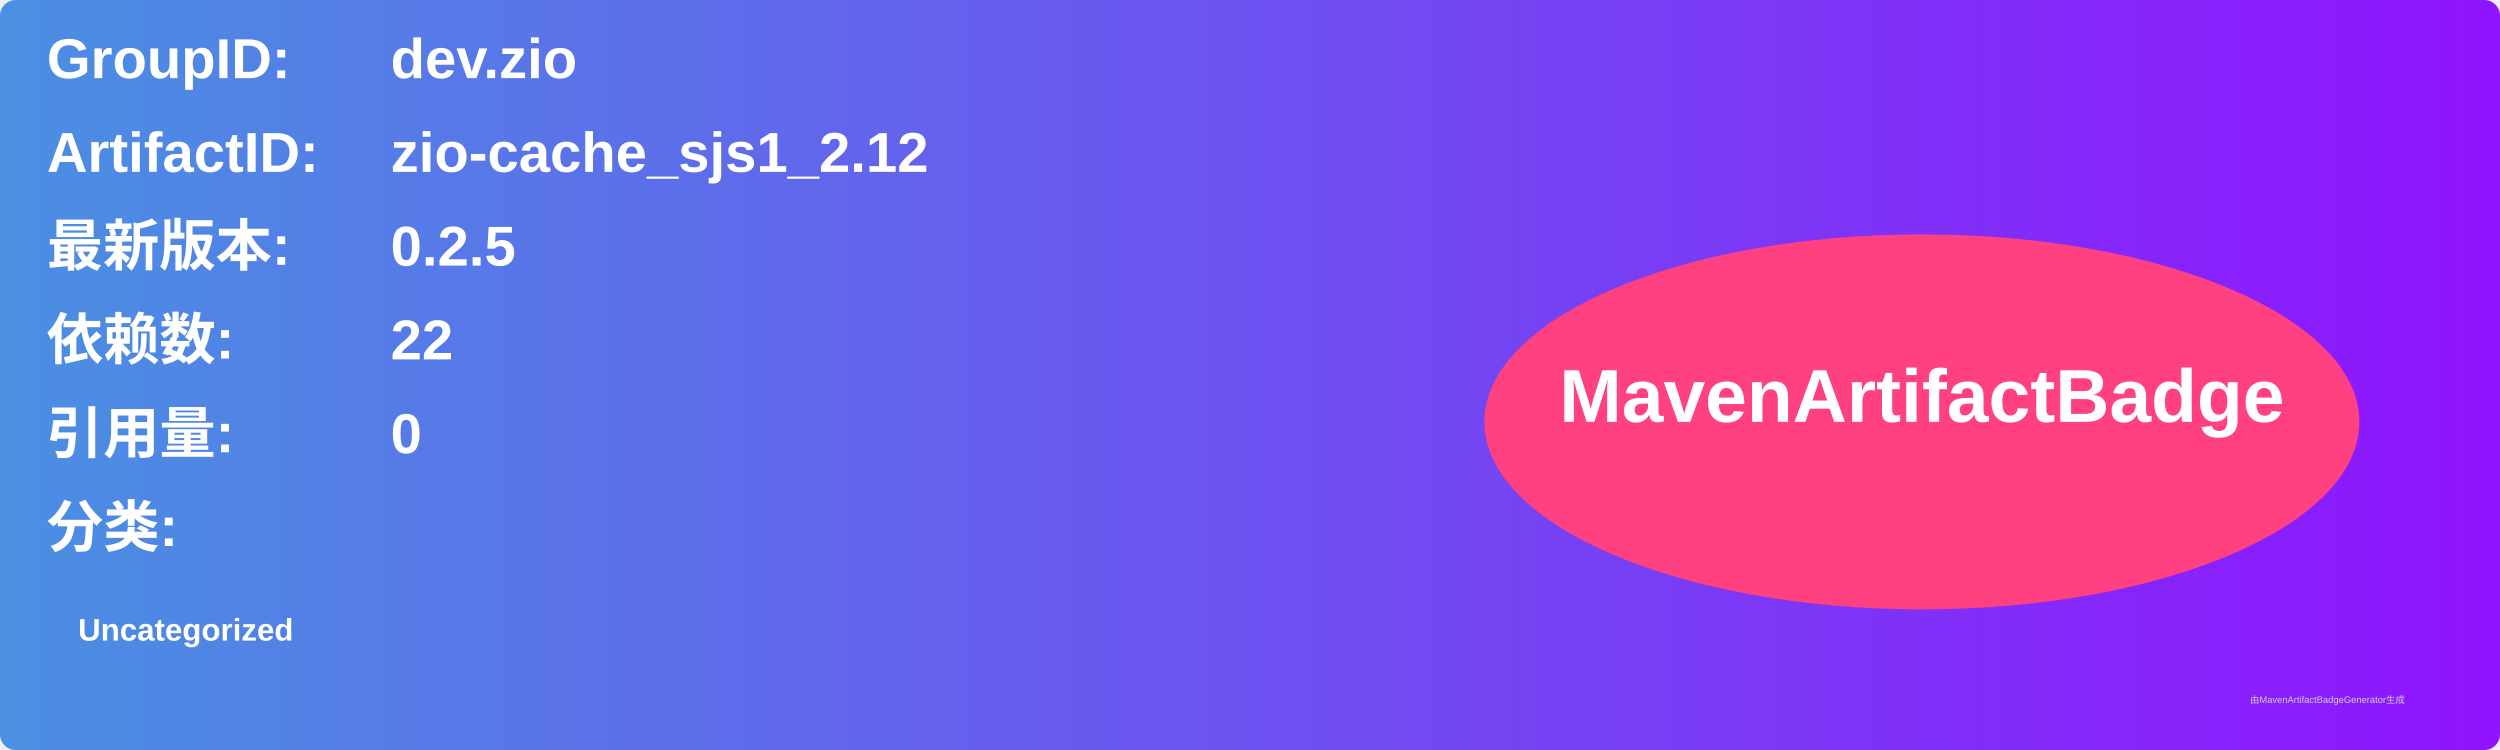
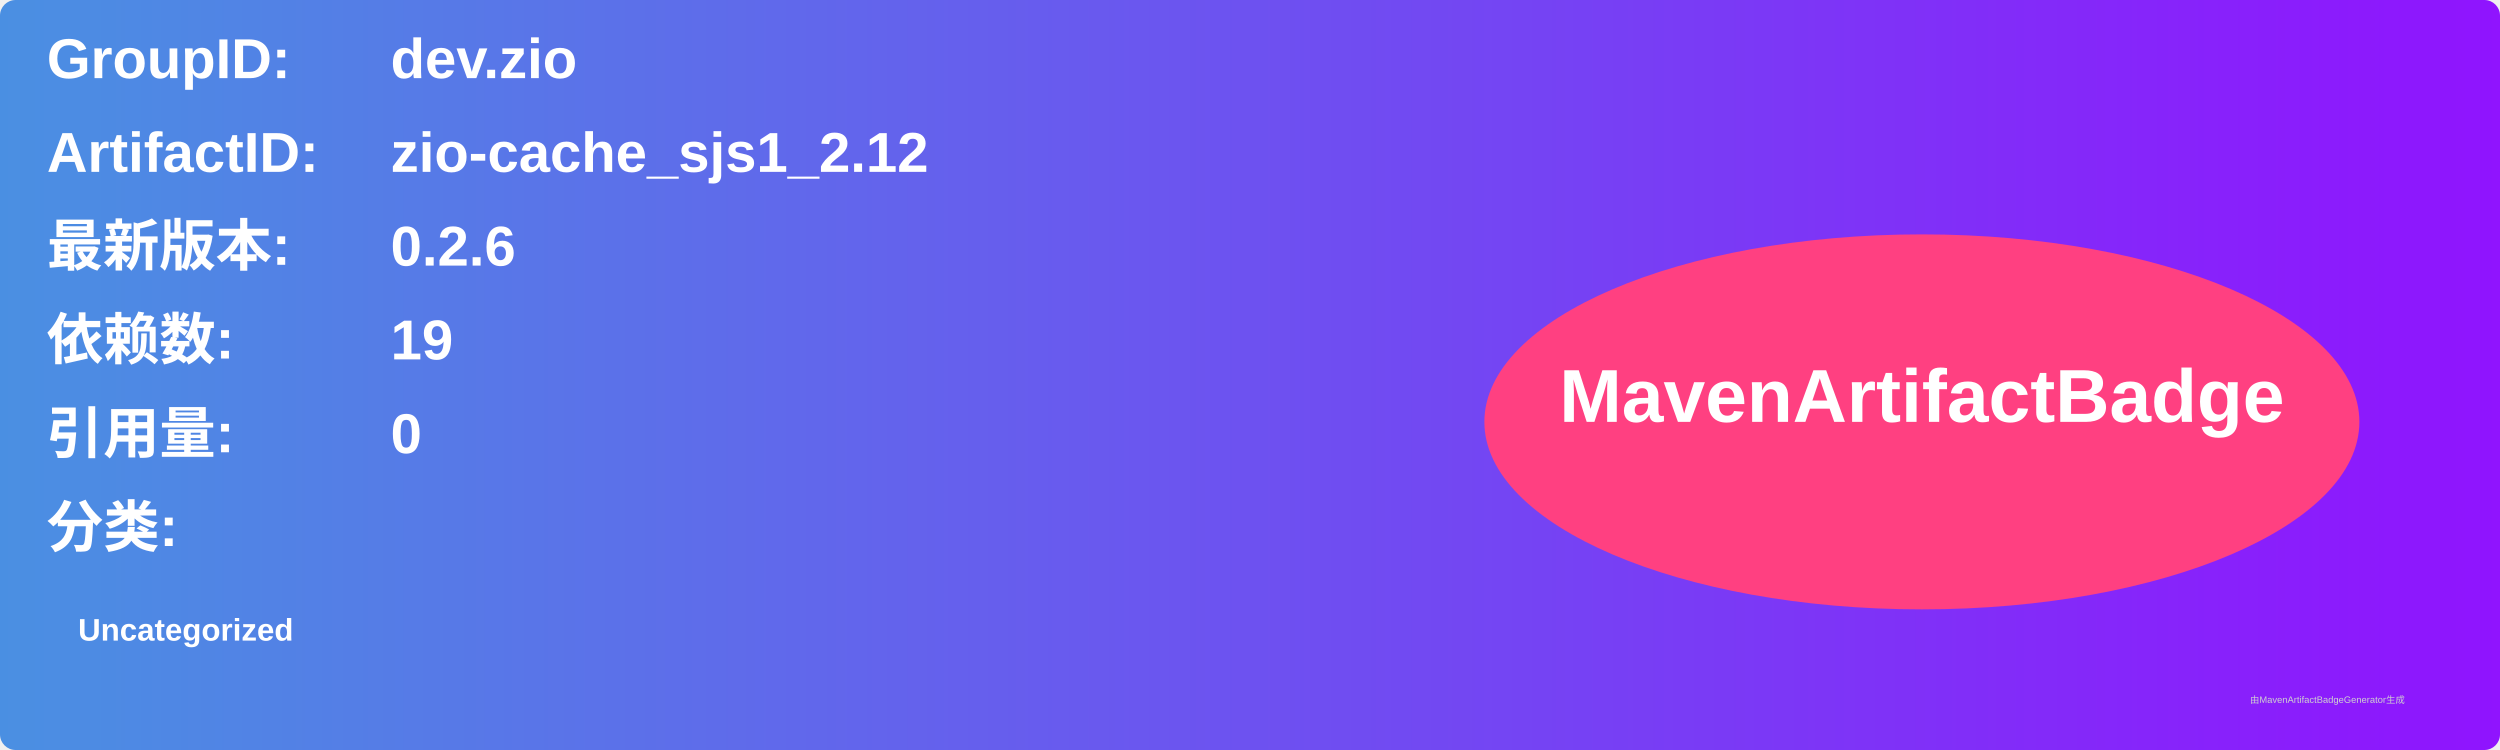
<svg xmlns="http://www.w3.org/2000/svg" width="800" height="240" viewBox="0 0 800 240">
  <linearGradient id="grad" x1="0%" y1="0%" x2="100%" y2="0%">
    <stop offset="0%" stop-color="#4a90e2" />
    <stop offset="100%" stop-color="#9013fe" />
  </linearGradient>
  <rect width="100%" height="100%" rx="5" ry="5" fill="url(#grad)" />
  <g transform="translate(15, 15)">
    <text x="0" y="10" font-family="Arial" font-size="18" fill="white" font-weight="bold" width="260">GroupID:</text>
    <text x="110" y="10" font-family="Arial" font-size="18" fill="white" font-weight="bold" width="460">dev.zio</text>
    <text x="0" y="40" font-family="Arial" font-size="18" fill="white" font-weight="bold" width="260">ArtifactID:</text>
    <text x="110" y="40" font-family="Arial" font-size="18" fill="white" font-weight="bold" width="460">zio-cache_sjs1_2.12</text>
    <text x="0" y="70" font-family="Arial" font-size="18" fill="white" font-weight="bold">最新版本:</text>
    <text x="110" y="70" font-family="Arial" font-size="18" fill="white" font-weight="bold">
-       <tspan font-weight="bold">0.2.5</tspan>
+       <tspan font-weight="bold">0.2.6</tspan>
    </text>
    <text x="0" y="100" font-family="Arial" font-size="18" fill="white" font-weight="bold">依赖数: </text>
    <text x="110" y="100" font-family="Arial" font-size="18" fill="white">
-       <tspan font-weight="bold">22</tspan>
+       <tspan font-weight="bold">19</tspan>
    </text>
    <text x="0" y="130" font-family="Arial" font-size="18" fill="white" font-weight="bold">引用量: </text>
    <text x="110" y="130" font-family="Arial" font-size="18" fill="white">
      <tspan font-weight="bold">0</tspan>
    </text>
    <text x="0" y="160" font-family="Arial" font-size="18" fill="white" font-weight="bold">分类:</text>
    <text x="10" y="190" font-family="Arial" font-size="10" fill="white">
      <tspan font-weight="bold">Uncategorized</tspan>
    </text>
    <ellipse cx="600" cy="120" rx="140" ry="60" fill="#ff4081" />
    <text x="600" y="120" text-anchor="middle" font-family="Arial" font-size="24" fill="white" font-weight="bold">MavenArtifactBadge</text>
  </g>
  <text x="720" y="225" font-family="Arial" font-size="3" fill="#d0d0d0">由MavenArtifactBadgeGenerator生成</text>
</svg>
